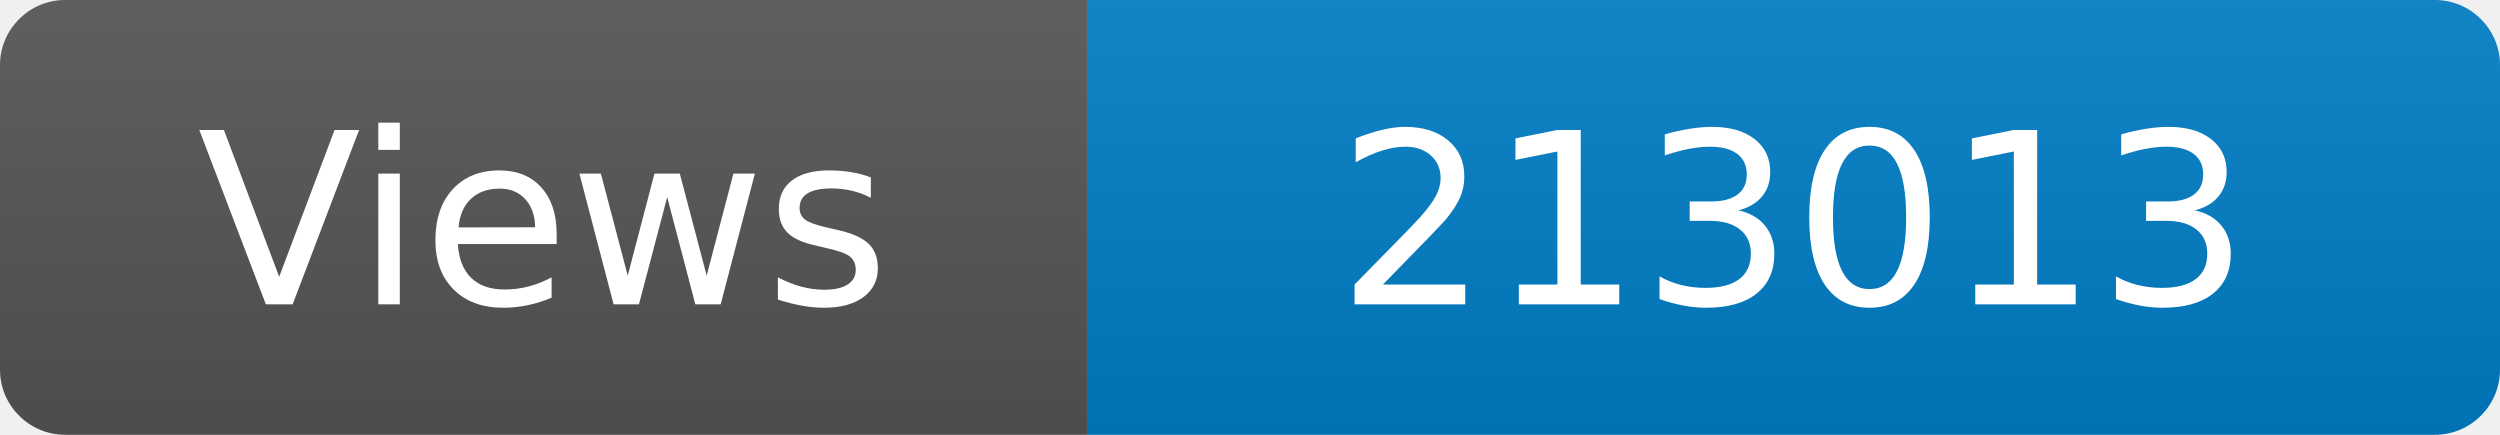
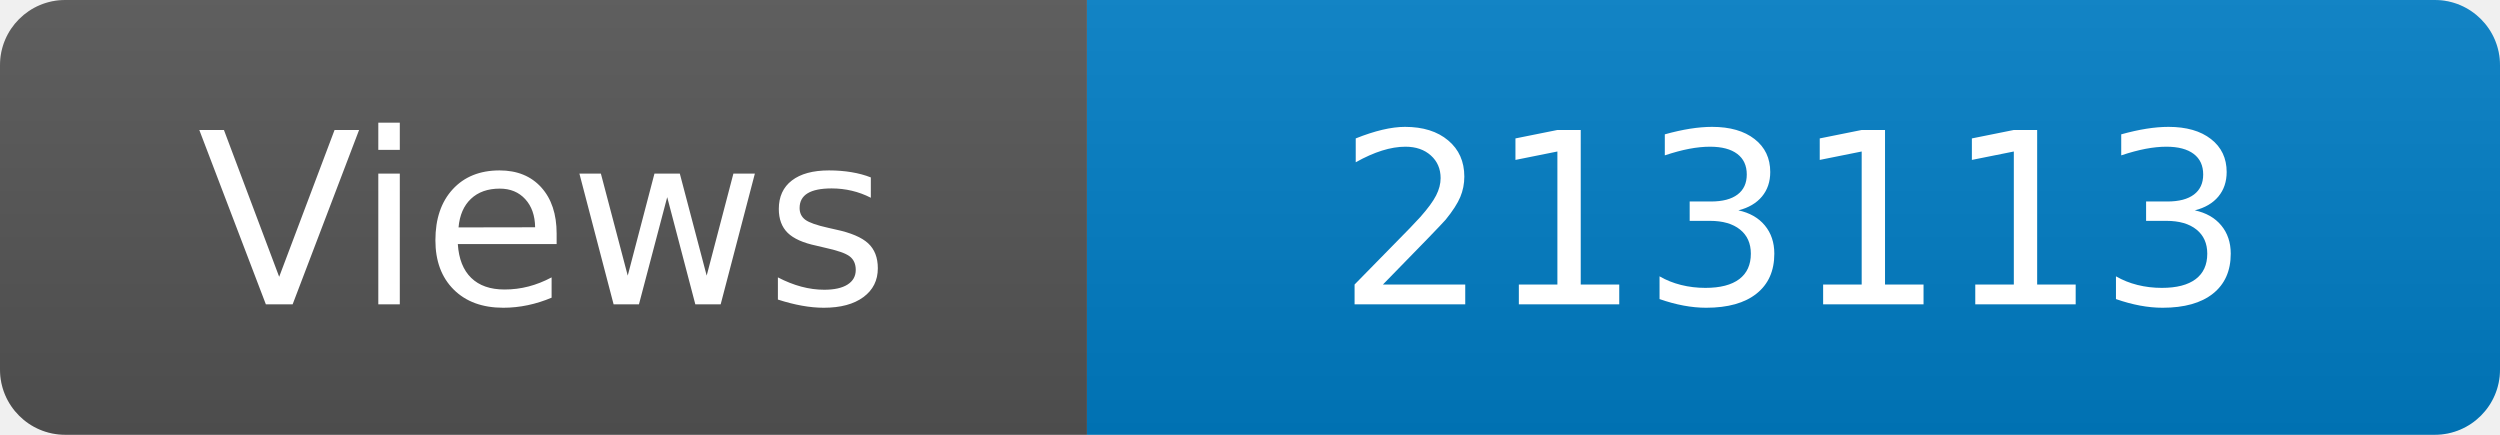
<svg xmlns="http://www.w3.org/2000/svg" width="115" height="20" role="img" aria-label="Maintained?: yes">
  <linearGradient id="s" x2="0" y2="100%">
    <stop offset="0" stop-color="#bbb" stop-opacity=".1" />
    <stop offset="1" stop-opacity=".1" />
  </linearGradient>
  <clipPath id="r">
    <rect width="115" height="20" rx="3" fill="#fff" />
  </clipPath>
  <g clip-path="url(#r)">
    <rect width="50" height="20" fill="#555" />
    <rect x="50" width="160" height="20" fill="#007ec6" />
    <rect width="115" height="20" fill="url(#s)" />
  </g>
  <g fill="#fff" text-anchor="middle" font-family="Verdana,Geneva,DejaVu Sans,sans-serif" font-size="110">
    <text x="250" y="140" transform="scale(.1)" fill="#fff">Views</text>
-     <text x="825" y="140" transform="scale(.1)" fill="#fff">213013</text>
+     <text x="825" y="140" transform="scale(.1)" fill="#fff">213113</text>
  </g>
</svg>
